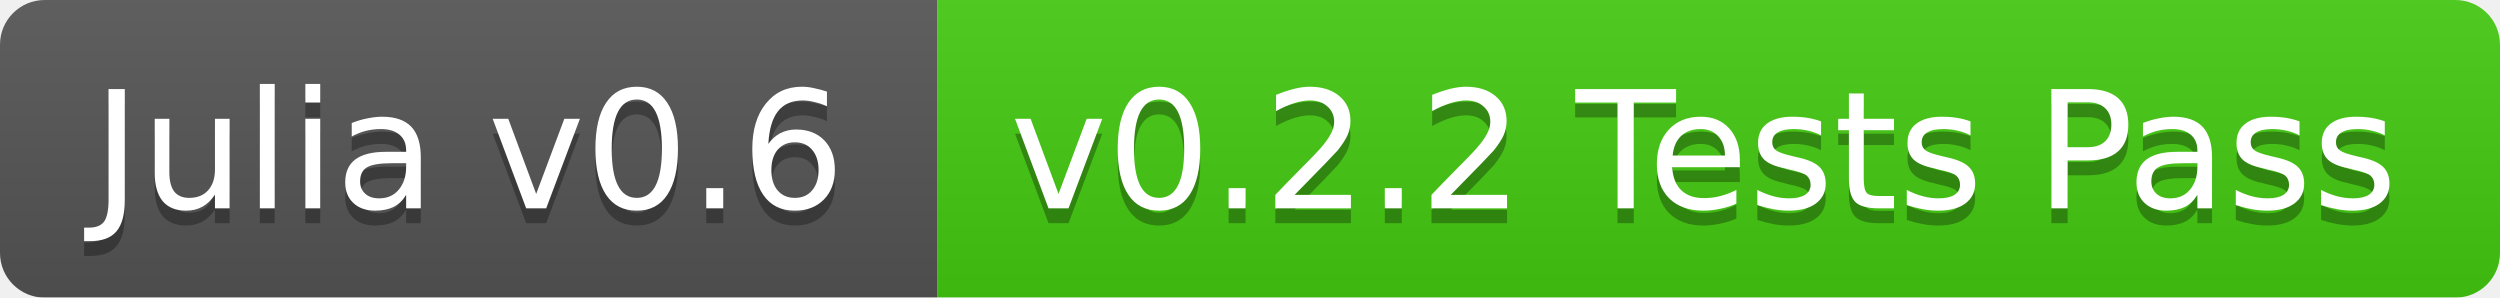
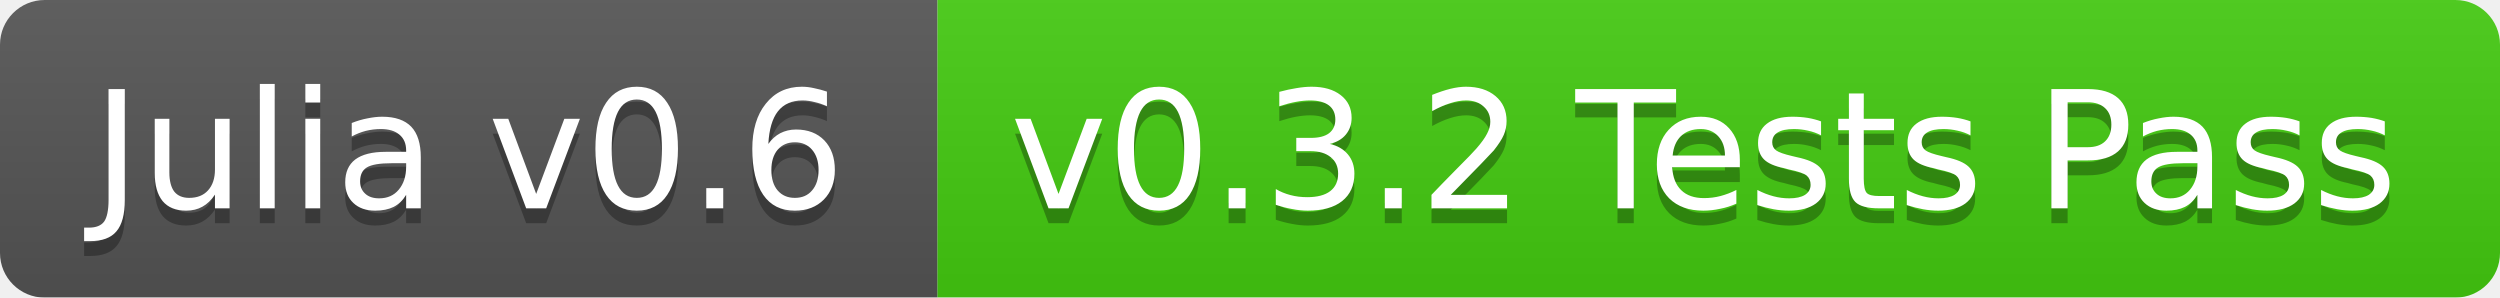
<svg xmlns="http://www.w3.org/2000/svg" width="168" height="20">
  <linearGradient id="b" x2="0" y2="100%">
    <stop offset="0" stop-color="#bbb" stop-opacity=".1" />
    <stop offset="1" stop-opacity=".1" />
  </linearGradient>
  <mask id="a">
    <rect width="168" height="20" rx="3" fill="#fff" />
  </mask>
  <g mask="url(#a)">
    <path fill="#555" d="M0 0h63v20H0z" />
    <path fill="#4c1" d="M63 0h105v20H63z" />
    <path fill="url(#b)" d="M0 0h168v20H0z" />
  </g>
  <g fill="#fff" text-anchor="middle" font-family="DejaVu Sans,Verdana,Geneva,sans-serif" font-size="11">
    <text x="31.5" y="15" fill="#010101" fill-opacity=".3">Julia v0.6</text>
    <text x="31.5" y="14">Julia v0.6</text>
-     <text x="114.5" y="15" fill="#010101" fill-opacity=".3">v0.2.2 Tests Pass</text>
-     <text x="114.5" y="14">v0.2.2 Tests Pass</text>
+     <text x="114.5" y="15" fill="#010101" fill-opacity=".3">v0.3.2 Tests Pass</text>
+     <text x="114.5" y="14">v0.3.2 Tests Pass</text>
  </g>
</svg>
